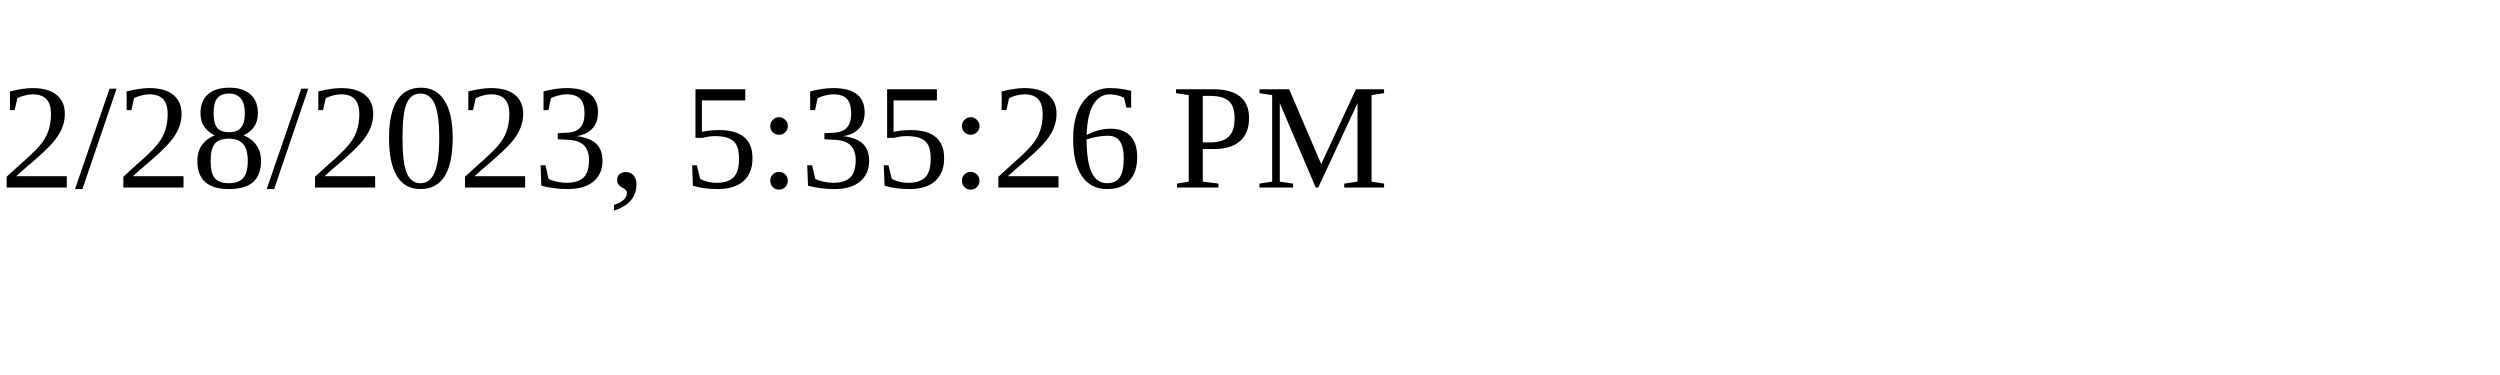
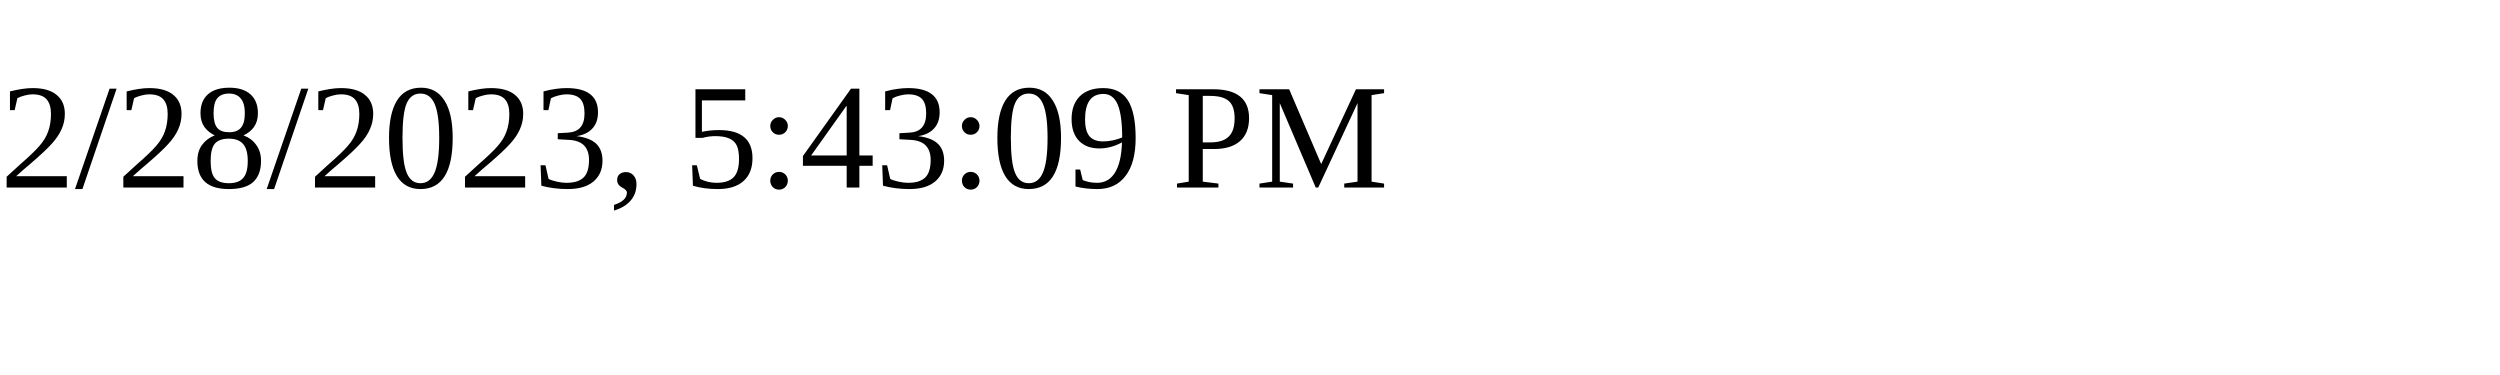
<svg xmlns="http://www.w3.org/2000/svg" height="30" width="200">
-   <text x="0" y="15">2/28/2023, 5:35:26 PM</text>
+   <text x="0" y="15">2/28/2023, 5:43:09 PM</text>
</svg>
